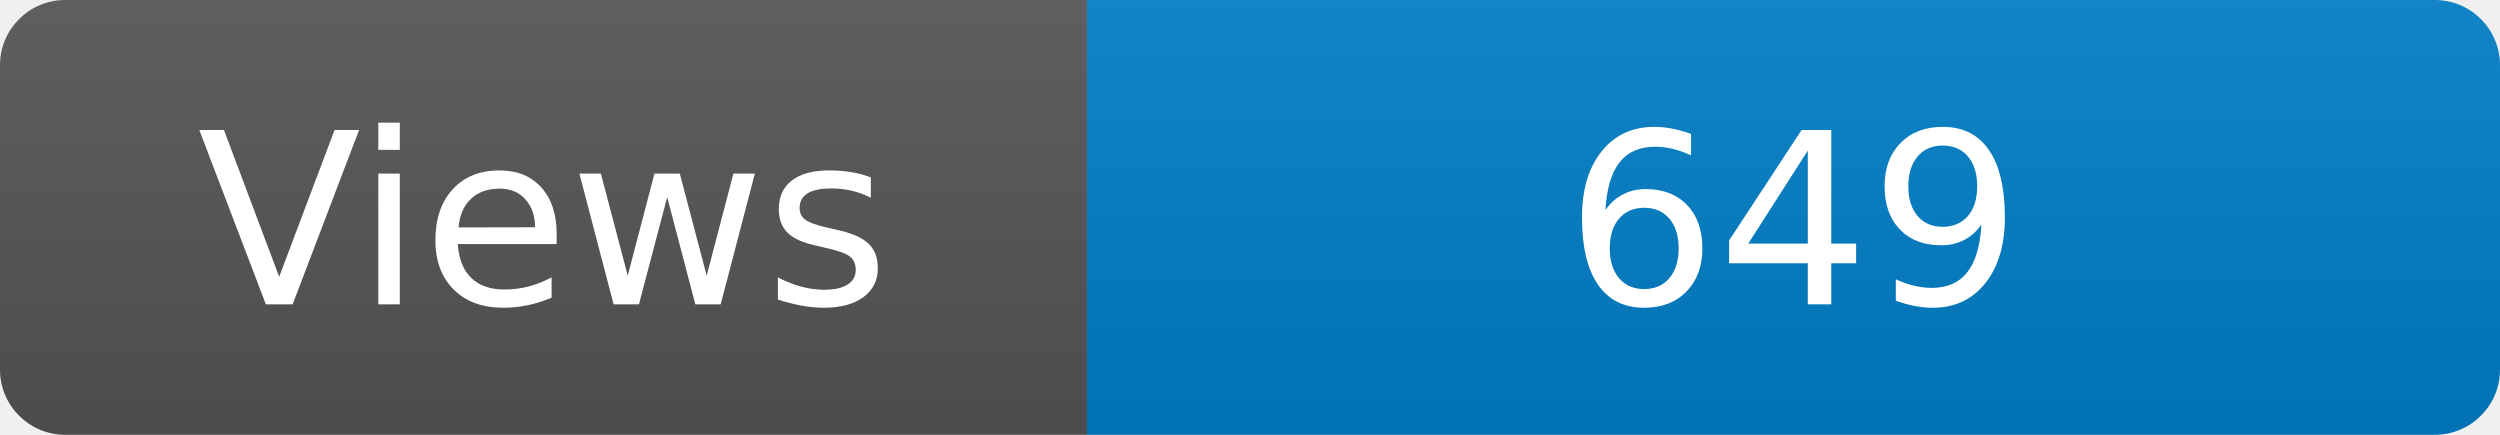
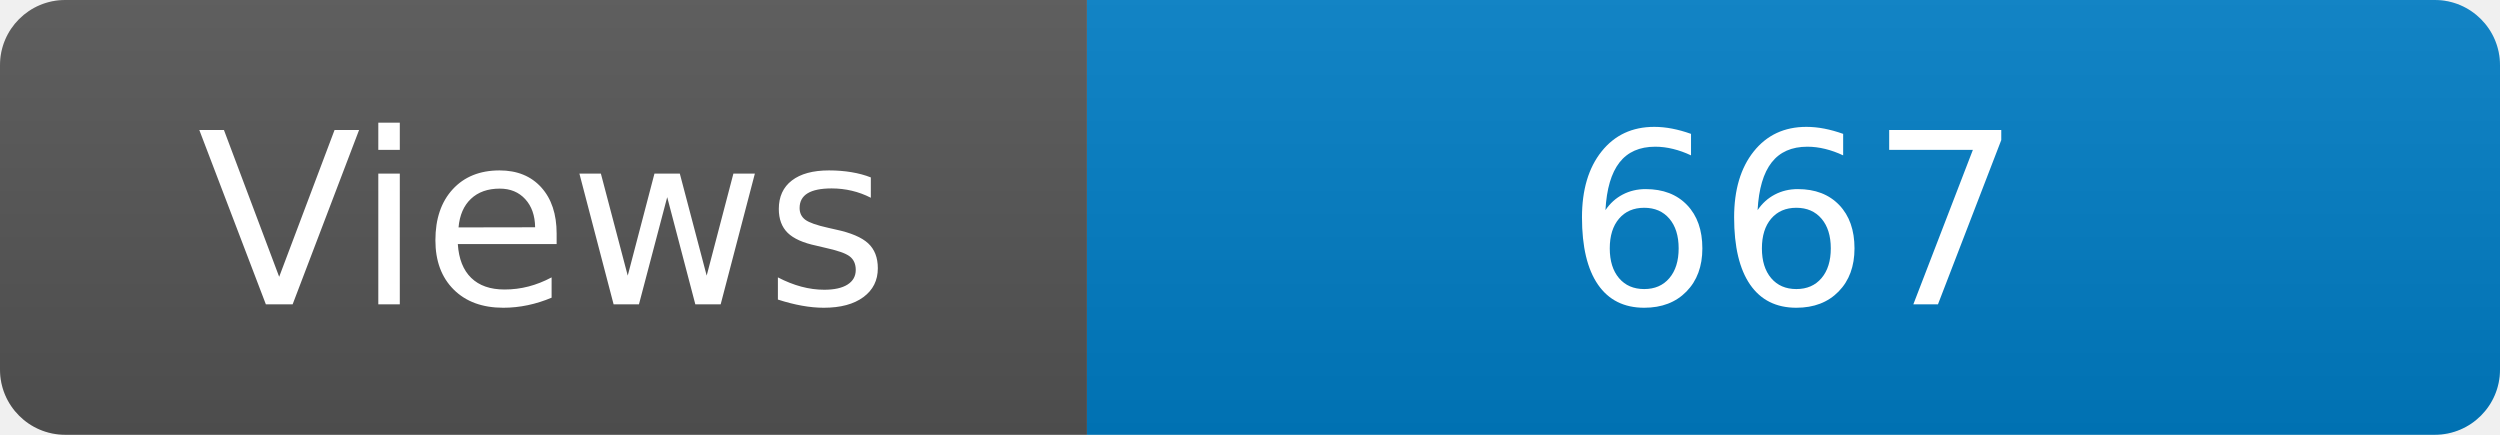
<svg xmlns="http://www.w3.org/2000/svg" width="115" height="20" role="img" aria-label="Maintained?: yes">
  <linearGradient id="s" x2="0" y2="100%">
    <stop offset="0" stop-color="#bbb" stop-opacity=".1" />
    <stop offset="1" stop-opacity=".1" />
  </linearGradient>
  <clipPath id="r">
    <rect width="115" height="20" rx="3" fill="#fff" />
  </clipPath>
  <g clip-path="url(#r)">
    <rect width="50" height="20" fill="#555" />
    <rect x="50" width="160" height="20" fill="#007ec6" />
    <rect width="115" height="20" fill="url(#s)" />
  </g>
  <g fill="#fff" text-anchor="middle" font-family="Verdana,Geneva,DejaVu Sans,sans-serif" font-size="110">
    <text x="250" y="140" transform="scale(.1)" fill="#fff">Views</text>
-     <text x="825" y="140" transform="scale(.1)" fill="#fff">649</text>
+     <text x="825" y="140" transform="scale(.1)" fill="#fff">667</text>
  </g>
</svg>
